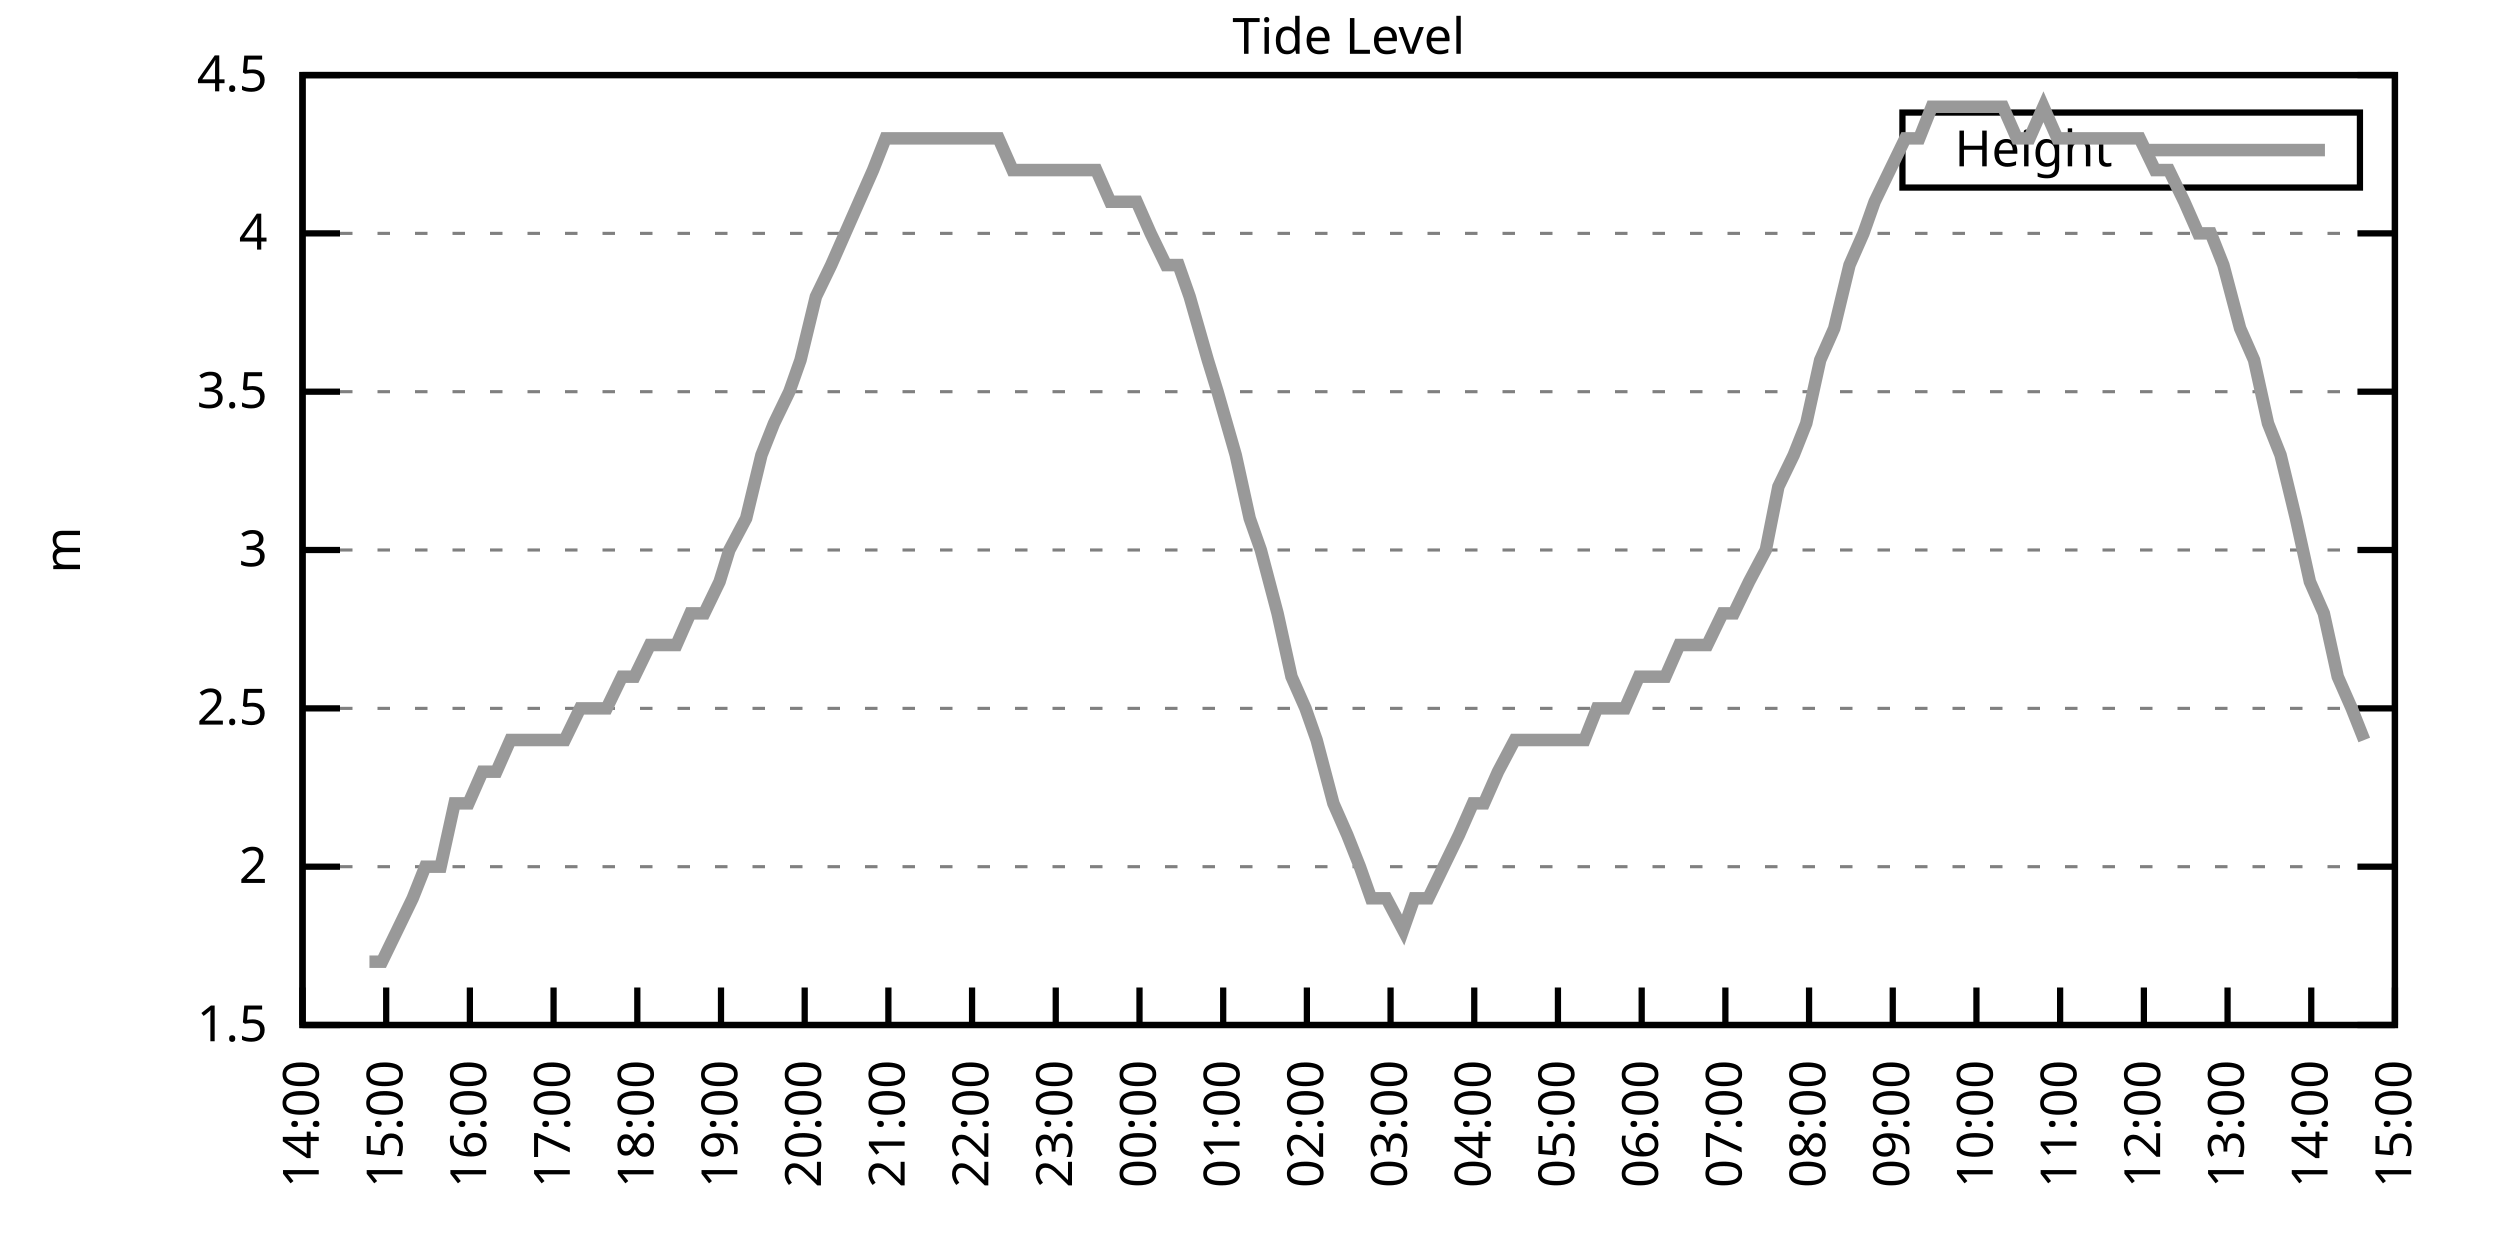
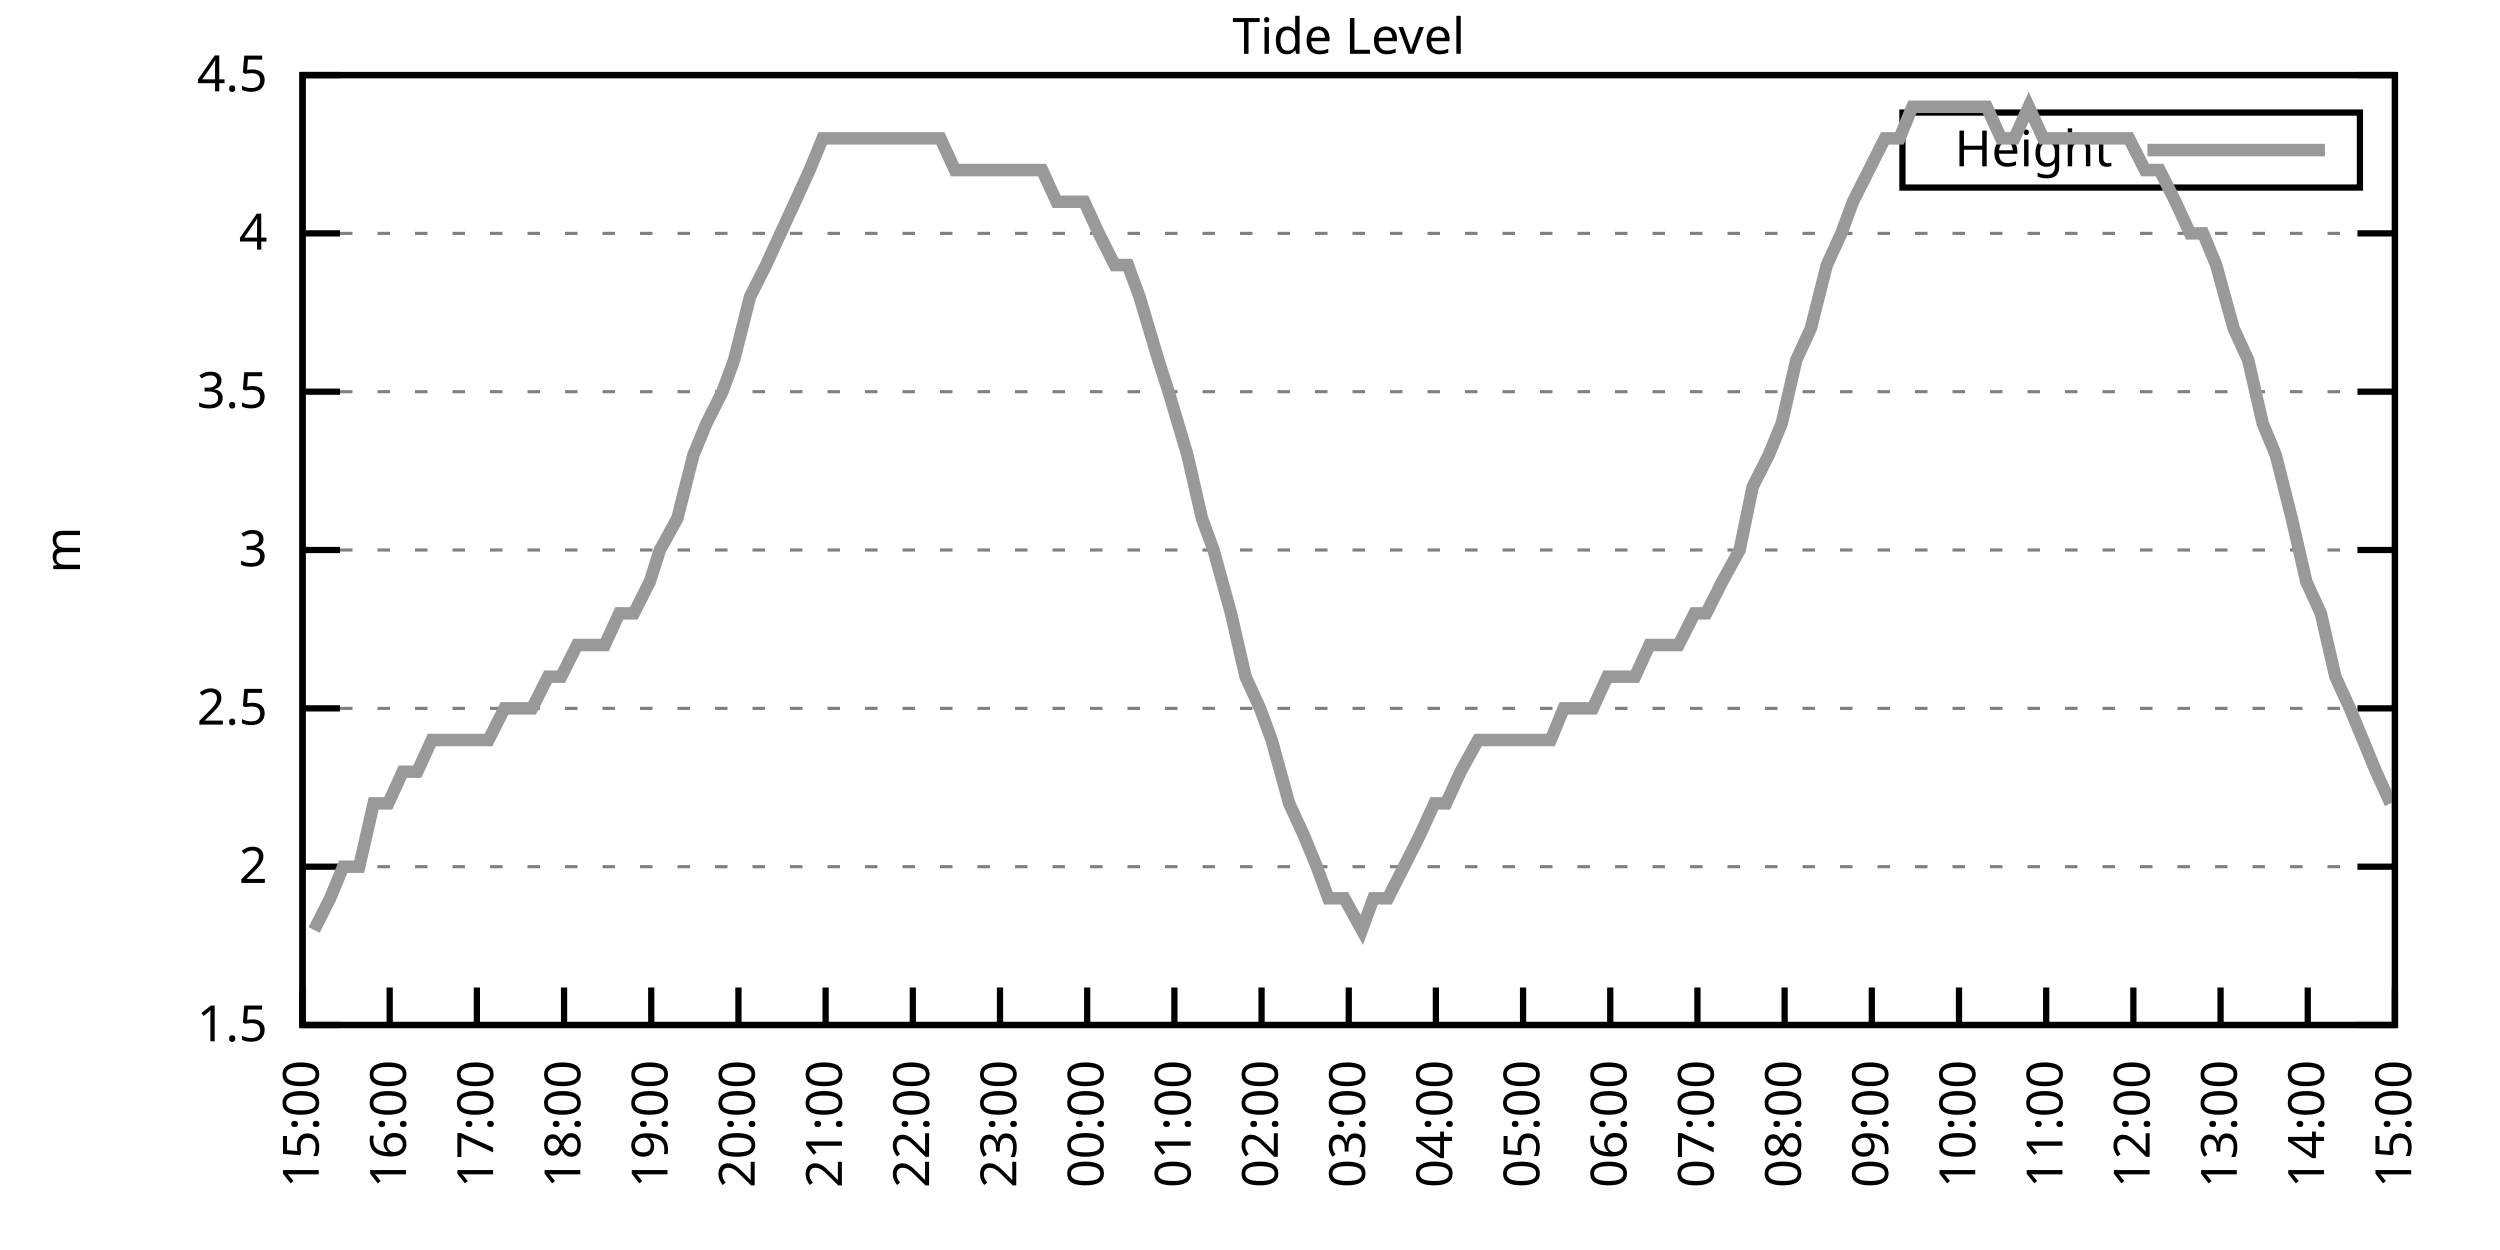
<svg xmlns="http://www.w3.org/2000/svg" xmlns:xlink="http://www.w3.org/1999/xlink" width="400" height="200" viewBox="0 0 400 200">
  <g id="gnuplot_canvas">
    <rect x="0" y="0" width="400" height="200" fill="none" />
    <defs>
      <circle id="gpDot" r="0.5" stroke-width="0.5" stroke="currentColor" />
      <path id="gpPt0" stroke-width="0.333" stroke="currentColor" d="M-1,0 h2 M0,-1 v2" />
      <path id="gpPt1" stroke-width="0.333" stroke="currentColor" d="M-1,-1 L1,1 M1,-1 L-1,1" />
      <path id="gpPt2" stroke-width="0.333" stroke="currentColor" d="M-1,0 L1,0 M0,-1 L0,1 M-1,-1 L1,1 M-1,1 L1,-1" />
      <rect id="gpPt3" stroke-width="0.333" stroke="currentColor" x="-1" y="-1" width="2" height="2" />
      <rect id="gpPt4" stroke-width="0.333" stroke="currentColor" fill="currentColor" x="-1" y="-1" width="2" height="2" />
      <circle id="gpPt5" stroke-width="0.333" stroke="currentColor" cx="0" cy="0" r="1" />
      <use xlink:href="#gpPt5" id="gpPt6" fill="currentColor" stroke="none" />
      <path id="gpPt7" stroke-width="0.333" stroke="currentColor" d="M0,-1.33 L-1.33,0.67 L1.33,0.67 z" />
      <use xlink:href="#gpPt7" id="gpPt8" fill="currentColor" stroke="none" />
      <use xlink:href="#gpPt7" id="gpPt9" stroke="currentColor" transform="rotate(180)" />
      <use xlink:href="#gpPt9" id="gpPt10" fill="currentColor" stroke="none" />
      <use xlink:href="#gpPt3" id="gpPt11" stroke="currentColor" transform="rotate(45)" />
      <use xlink:href="#gpPt11" id="gpPt12" fill="currentColor" stroke="none" />
      <path id="gpPt13" stroke-width="0.333" stroke="currentColor" d="M0,1.330 L1.265,0.411 L0.782,-1.067 L-0.782,-1.076 L-1.265,0.411 z" />
      <use xlink:href="#gpPt13" id="gpPt14" fill="currentColor" stroke="none" />
      <filter id="textbox" filterUnits="objectBoundingBox" x="0" y="0" height="1" width="1">
        <feFlood flood-color="white" flood-opacity="1" result="bgnd" />
        <feComposite in="SourceGraphic" in2="bgnd" operator="atop" />
      </filter>
      <filter id="greybox" filterUnits="objectBoundingBox" x="0" y="0" height="1" width="1">
        <feFlood flood-color="lightgrey" flood-opacity="1" result="grey" />
        <feComposite in="SourceGraphic" in2="grey" operator="atop" />
      </filter>
    </defs>
    <g fill="none" color="white" stroke="currentColor" stroke-width="1.00" stroke-linecap="butt" stroke-linejoin="miter">
</g>
    <g fill="none" color="black" stroke="currentColor" stroke-width="1.00" stroke-linecap="butt" stroke-linejoin="miter">
      <g stroke="none" shape-rendering="crispEdges">
        <polygon fill="rgb(255, 255, 255)" points="48.40,164.00 383.18,164.00 383.18,12.02 48.40,12.02 " />
      </g>
    </g>
    <g fill="none" color="black" stroke="currentColor" stroke-width="1.00" stroke-linecap="butt" stroke-linejoin="miter">
</g>
    <g fill="none" color="black" stroke="black" stroke-width="0.50" stroke-linecap="butt" stroke-linejoin="miter">
</g>
    <g fill="none" color="gray" stroke="currentColor" stroke-width="0.50" stroke-linecap="butt" stroke-linejoin="miter">
      <path stroke="gray" stroke-dasharray="2,4" class="gridline" d="M48.40,164.00 L383.19,164.00  " />
    </g>
    <g fill="none" color="gray" stroke="gray" stroke-width="1.00" stroke-linecap="butt" stroke-linejoin="miter">
</g>
    <g fill="none" color="black" stroke="currentColor" stroke-width="1.00" stroke-linecap="butt" stroke-linejoin="miter">
      <path stroke="black" d="M48.40,164.00 L54.40,164.00 M383.19,164.00 L377.19,164.00  " />
      <g transform="translate(42.80,166.60)" stroke="none" fill="black" font-family="Sans" font-size="8.00" text-anchor="end">
        <text>
          <tspan font-family="Sans"> 1.5</tspan>
        </text>
      </g>
    </g>
    <g fill="none" color="black" stroke="currentColor" stroke-width="1.00" stroke-linecap="butt" stroke-linejoin="miter">
</g>
    <g fill="none" color="black" stroke="black" stroke-width="0.50" stroke-linecap="butt" stroke-linejoin="miter">
</g>
    <g fill="none" color="gray" stroke="currentColor" stroke-width="0.50" stroke-linecap="butt" stroke-linejoin="miter">
      <path stroke="gray" stroke-dasharray="2,4" class="gridline" d="M48.40,138.67 L383.19,138.67  " />
    </g>
    <g fill="none" color="gray" stroke="gray" stroke-width="1.00" stroke-linecap="butt" stroke-linejoin="miter">
</g>
    <g fill="none" color="black" stroke="currentColor" stroke-width="1.00" stroke-linecap="butt" stroke-linejoin="miter">
      <path stroke="black" d="M48.40,138.67 L54.40,138.67 M383.19,138.67 L377.19,138.67  " />
      <g transform="translate(42.80,141.27)" stroke="none" fill="black" font-family="Sans" font-size="8.00" text-anchor="end">
        <text>
          <tspan font-family="Sans"> 2</tspan>
        </text>
      </g>
    </g>
    <g fill="none" color="black" stroke="currentColor" stroke-width="1.00" stroke-linecap="butt" stroke-linejoin="miter">
</g>
    <g fill="none" color="black" stroke="black" stroke-width="0.50" stroke-linecap="butt" stroke-linejoin="miter">
</g>
    <g fill="none" color="gray" stroke="currentColor" stroke-width="0.50" stroke-linecap="butt" stroke-linejoin="miter">
      <path stroke="gray" stroke-dasharray="2,4" class="gridline" d="M48.40,113.34 L383.19,113.34  " />
    </g>
    <g fill="none" color="gray" stroke="gray" stroke-width="1.00" stroke-linecap="butt" stroke-linejoin="miter">
</g>
    <g fill="none" color="black" stroke="currentColor" stroke-width="1.00" stroke-linecap="butt" stroke-linejoin="miter">
      <path stroke="black" d="M48.40,113.34 L54.40,113.34 M383.19,113.34 L377.19,113.34  " />
      <g transform="translate(42.80,115.94)" stroke="none" fill="black" font-family="Sans" font-size="8.00" text-anchor="end">
        <text>
          <tspan font-family="Sans"> 2.5</tspan>
        </text>
      </g>
    </g>
    <g fill="none" color="black" stroke="currentColor" stroke-width="1.00" stroke-linecap="butt" stroke-linejoin="miter">
</g>
    <g fill="none" color="black" stroke="black" stroke-width="0.50" stroke-linecap="butt" stroke-linejoin="miter">
</g>
    <g fill="none" color="gray" stroke="currentColor" stroke-width="0.50" stroke-linecap="butt" stroke-linejoin="miter">
      <path stroke="gray" stroke-dasharray="2,4" class="gridline" d="M48.40,88.00 L383.19,88.00  " />
    </g>
    <g fill="none" color="gray" stroke="gray" stroke-width="1.00" stroke-linecap="butt" stroke-linejoin="miter">
</g>
    <g fill="none" color="black" stroke="currentColor" stroke-width="1.00" stroke-linecap="butt" stroke-linejoin="miter">
      <path stroke="black" d="M48.40,88.00 L54.40,88.00 M383.19,88.00 L377.19,88.00  " />
      <g transform="translate(42.80,90.60)" stroke="none" fill="black" font-family="Sans" font-size="8.00" text-anchor="end">
        <text>
          <tspan font-family="Sans"> 3</tspan>
        </text>
      </g>
    </g>
    <g fill="none" color="black" stroke="currentColor" stroke-width="1.00" stroke-linecap="butt" stroke-linejoin="miter">
</g>
    <g fill="none" color="black" stroke="black" stroke-width="0.50" stroke-linecap="butt" stroke-linejoin="miter">
</g>
    <g fill="none" color="gray" stroke="currentColor" stroke-width="0.50" stroke-linecap="butt" stroke-linejoin="miter">
      <path stroke="gray" stroke-dasharray="2,4" class="gridline" d="M48.40,62.67 L383.19,62.67  " />
    </g>
    <g fill="none" color="gray" stroke="gray" stroke-width="1.00" stroke-linecap="butt" stroke-linejoin="miter">
</g>
    <g fill="none" color="black" stroke="currentColor" stroke-width="1.00" stroke-linecap="butt" stroke-linejoin="miter">
      <path stroke="black" d="M48.40,62.67 L54.40,62.67 M383.19,62.67 L377.19,62.67  " />
      <g transform="translate(42.80,65.27)" stroke="none" fill="black" font-family="Sans" font-size="8.00" text-anchor="end">
        <text>
          <tspan font-family="Sans"> 3.5</tspan>
        </text>
      </g>
    </g>
    <g fill="none" color="black" stroke="currentColor" stroke-width="1.00" stroke-linecap="butt" stroke-linejoin="miter">
</g>
    <g fill="none" color="black" stroke="black" stroke-width="0.50" stroke-linecap="butt" stroke-linejoin="miter">
</g>
    <g fill="none" color="gray" stroke="currentColor" stroke-width="0.50" stroke-linecap="butt" stroke-linejoin="miter">
      <path stroke="gray" stroke-dasharray="2,4" class="gridline" d="M48.40,37.34 L383.19,37.34  " />
    </g>
    <g fill="none" color="gray" stroke="gray" stroke-width="1.00" stroke-linecap="butt" stroke-linejoin="miter">
</g>
    <g fill="none" color="black" stroke="currentColor" stroke-width="1.00" stroke-linecap="butt" stroke-linejoin="miter">
      <path stroke="black" d="M48.40,37.34 L54.40,37.34 M383.19,37.34 L377.19,37.34  " />
      <g transform="translate(42.80,39.94)" stroke="none" fill="black" font-family="Sans" font-size="8.00" text-anchor="end">
        <text>
          <tspan font-family="Sans"> 4</tspan>
        </text>
      </g>
    </g>
    <g fill="none" color="black" stroke="currentColor" stroke-width="1.00" stroke-linecap="butt" stroke-linejoin="miter">
</g>
    <g fill="none" color="black" stroke="black" stroke-width="0.50" stroke-linecap="butt" stroke-linejoin="miter">
</g>
    <g fill="none" color="gray" stroke="currentColor" stroke-width="0.50" stroke-linecap="butt" stroke-linejoin="miter">
      <path stroke="gray" stroke-dasharray="2,4" class="gridline" d="M48.40,12.01 L383.19,12.01  " />
    </g>
    <g fill="none" color="gray" stroke="gray" stroke-width="1.00" stroke-linecap="butt" stroke-linejoin="miter">
</g>
    <g fill="none" color="black" stroke="currentColor" stroke-width="1.00" stroke-linecap="butt" stroke-linejoin="miter">
      <path stroke="black" d="M48.40,12.01 L54.40,12.01 M383.19,12.01 L377.19,12.01  " />
      <g transform="translate(42.80,14.61)" stroke="none" fill="black" font-family="Sans" font-size="8.00" text-anchor="end">
        <text>
          <tspan font-family="Sans"> 4.5</tspan>
        </text>
      </g>
    </g>
    <g fill="none" color="black" stroke="currentColor" stroke-width="1.00" stroke-linecap="butt" stroke-linejoin="miter">
      <path stroke="black" d="M48.40,164.00 L48.40,158.00  " />
      <g transform="translate(51.00,169.60) rotate(270.00)" stroke="none" fill="black" font-family="Sans" font-size="8.00" text-anchor="end">
        <text>
-           <tspan font-family="Sans">14:00</tspan>
-         </text>
-       </g>
-     </g>
-     <g fill="none" color="black" stroke="currentColor" stroke-width="1.00" stroke-linecap="butt" stroke-linejoin="miter">
-       <path stroke="black" d="M61.79,164.00 L61.79,158.00  " />
-       <g transform="translate(64.39,169.60) rotate(270.00)" stroke="none" fill="black" font-family="Sans" font-size="8.00" text-anchor="end">
-         <text>
          <tspan font-family="Sans">15:00</tspan>
        </text>
      </g>
    </g>
    <g fill="none" color="black" stroke="currentColor" stroke-width="1.00" stroke-linecap="butt" stroke-linejoin="miter">
-       <path stroke="black" d="M75.18,164.00 L75.18,158.00  " />
-       <g transform="translate(77.78,169.60) rotate(270.00)" stroke="none" fill="black" font-family="Sans" font-size="8.00" text-anchor="end">
+       <path stroke="black" d="M62.35,164.00 L62.35,158.00  " />
+       <g transform="translate(64.95,169.60) rotate(270.00)" stroke="none" fill="black" font-family="Sans" font-size="8.00" text-anchor="end">
        <text>
          <tspan font-family="Sans">16:00</tspan>
        </text>
      </g>
    </g>
    <g fill="none" color="black" stroke="currentColor" stroke-width="1.00" stroke-linecap="butt" stroke-linejoin="miter">
-       <path stroke="black" d="M88.57,164.00 L88.57,158.00  " />
-       <g transform="translate(91.17,169.60) rotate(270.00)" stroke="none" fill="black" font-family="Sans" font-size="8.00" text-anchor="end">
+       <path stroke="black" d="M76.30,164.00 L76.30,158.00  " />
+       <g transform="translate(78.90,169.60) rotate(270.00)" stroke="none" fill="black" font-family="Sans" font-size="8.00" text-anchor="end">
        <text>
          <tspan font-family="Sans">17:00</tspan>
        </text>
      </g>
    </g>
    <g fill="none" color="black" stroke="currentColor" stroke-width="1.00" stroke-linecap="butt" stroke-linejoin="miter">
-       <path stroke="black" d="M101.97,164.00 L101.97,158.00  " />
-       <g transform="translate(104.57,169.60) rotate(270.00)" stroke="none" fill="black" font-family="Sans" font-size="8.00" text-anchor="end">
+       <path stroke="black" d="M90.25,164.00 L90.25,158.00  " />
+       <g transform="translate(92.85,169.60) rotate(270.00)" stroke="none" fill="black" font-family="Sans" font-size="8.00" text-anchor="end">
        <text>
          <tspan font-family="Sans">18:00</tspan>
        </text>
      </g>
    </g>
    <g fill="none" color="black" stroke="currentColor" stroke-width="1.00" stroke-linecap="butt" stroke-linejoin="miter">
-       <path stroke="black" d="M115.36,164.00 L115.36,158.00  " />
-       <g transform="translate(117.96,169.60) rotate(270.00)" stroke="none" fill="black" font-family="Sans" font-size="8.00" text-anchor="end">
+       <path stroke="black" d="M104.20,164.00 L104.20,158.00  " />
+       <g transform="translate(106.80,169.60) rotate(270.00)" stroke="none" fill="black" font-family="Sans" font-size="8.00" text-anchor="end">
        <text>
          <tspan font-family="Sans">19:00</tspan>
        </text>
      </g>
    </g>
    <g fill="none" color="black" stroke="currentColor" stroke-width="1.00" stroke-linecap="butt" stroke-linejoin="miter">
-       <path stroke="black" d="M128.75,164.00 L128.75,158.00  " />
-       <g transform="translate(131.35,169.60) rotate(270.00)" stroke="none" fill="black" font-family="Sans" font-size="8.00" text-anchor="end">
+       <path stroke="black" d="M118.15,164.00 L118.15,158.00  " />
+       <g transform="translate(120.75,169.60) rotate(270.00)" stroke="none" fill="black" font-family="Sans" font-size="8.00" text-anchor="end">
        <text>
          <tspan font-family="Sans">20:00</tspan>
        </text>
      </g>
    </g>
    <g fill="none" color="black" stroke="currentColor" stroke-width="1.00" stroke-linecap="butt" stroke-linejoin="miter">
-       <path stroke="black" d="M142.14,164.00 L142.14,158.00  " />
-       <g transform="translate(144.74,169.60) rotate(270.00)" stroke="none" fill="black" font-family="Sans" font-size="8.00" text-anchor="end">
+       <path stroke="black" d="M132.10,164.00 L132.10,158.00  " />
+       <g transform="translate(134.70,169.60) rotate(270.00)" stroke="none" fill="black" font-family="Sans" font-size="8.00" text-anchor="end">
        <text>
          <tspan font-family="Sans">21:00</tspan>
        </text>
      </g>
    </g>
    <g fill="none" color="black" stroke="currentColor" stroke-width="1.00" stroke-linecap="butt" stroke-linejoin="miter">
-       <path stroke="black" d="M155.53,164.00 L155.53,158.00  " />
-       <g transform="translate(158.13,169.60) rotate(270.00)" stroke="none" fill="black" font-family="Sans" font-size="8.00" text-anchor="end">
+       <path stroke="black" d="M146.05,164.00 L146.05,158.00  " />
+       <g transform="translate(148.65,169.60) rotate(270.00)" stroke="none" fill="black" font-family="Sans" font-size="8.00" text-anchor="end">
        <text>
          <tspan font-family="Sans">22:00</tspan>
        </text>
      </g>
    </g>
    <g fill="none" color="black" stroke="currentColor" stroke-width="1.00" stroke-linecap="butt" stroke-linejoin="miter">
-       <path stroke="black" d="M168.92,164.00 L168.92,158.00  " />
-       <g transform="translate(171.52,169.60) rotate(270.00)" stroke="none" fill="black" font-family="Sans" font-size="8.00" text-anchor="end">
+       <path stroke="black" d="M160.00,164.00 L160.00,158.00  " />
+       <g transform="translate(162.60,169.60) rotate(270.00)" stroke="none" fill="black" font-family="Sans" font-size="8.00" text-anchor="end">
        <text>
          <tspan font-family="Sans">23:00</tspan>
        </text>
      </g>
    </g>
    <g fill="none" color="black" stroke="currentColor" stroke-width="1.00" stroke-linecap="butt" stroke-linejoin="miter">
-       <path stroke="black" d="M182.32,164.00 L182.32,158.00  " />
-       <g transform="translate(184.92,169.60) rotate(270.00)" stroke="none" fill="black" font-family="Sans" font-size="8.00" text-anchor="end">
+       <path stroke="black" d="M173.95,164.00 L173.95,158.00  " />
+       <g transform="translate(176.55,169.60) rotate(270.00)" stroke="none" fill="black" font-family="Sans" font-size="8.00" text-anchor="end">
        <text>
          <tspan font-family="Sans">00:00</tspan>
        </text>
      </g>
    </g>
    <g fill="none" color="black" stroke="currentColor" stroke-width="1.00" stroke-linecap="butt" stroke-linejoin="miter">
-       <path stroke="black" d="M195.71,164.00 L195.71,158.00  " />
-       <g transform="translate(198.31,169.60) rotate(270.00)" stroke="none" fill="black" font-family="Sans" font-size="8.00" text-anchor="end">
+       <path stroke="black" d="M187.90,164.00 L187.90,158.00  " />
+       <g transform="translate(190.50,169.60) rotate(270.00)" stroke="none" fill="black" font-family="Sans" font-size="8.00" text-anchor="end">
        <text>
          <tspan font-family="Sans">01:00</tspan>
        </text>
      </g>
    </g>
    <g fill="none" color="black" stroke="currentColor" stroke-width="1.00" stroke-linecap="butt" stroke-linejoin="miter">
-       <path stroke="black" d="M209.10,164.00 L209.10,158.00  " />
-       <g transform="translate(211.70,169.60) rotate(270.00)" stroke="none" fill="black" font-family="Sans" font-size="8.00" text-anchor="end">
+       <path stroke="black" d="M201.85,164.00 L201.85,158.00  " />
+       <g transform="translate(204.45,169.60) rotate(270.00)" stroke="none" fill="black" font-family="Sans" font-size="8.00" text-anchor="end">
        <text>
          <tspan font-family="Sans">02:00</tspan>
        </text>
      </g>
    </g>
    <g fill="none" color="black" stroke="currentColor" stroke-width="1.00" stroke-linecap="butt" stroke-linejoin="miter">
-       <path stroke="black" d="M222.49,164.00 L222.49,158.00  " />
-       <g transform="translate(225.09,169.60) rotate(270.00)" stroke="none" fill="black" font-family="Sans" font-size="8.00" text-anchor="end">
+       <path stroke="black" d="M215.80,164.00 L215.80,158.00  " />
+       <g transform="translate(218.40,169.60) rotate(270.00)" stroke="none" fill="black" font-family="Sans" font-size="8.00" text-anchor="end">
        <text>
          <tspan font-family="Sans">03:00</tspan>
        </text>
      </g>
    </g>
    <g fill="none" color="black" stroke="currentColor" stroke-width="1.00" stroke-linecap="butt" stroke-linejoin="miter">
-       <path stroke="black" d="M235.88,164.00 L235.88,158.00  " />
-       <g transform="translate(238.48,169.60) rotate(270.00)" stroke="none" fill="black" font-family="Sans" font-size="8.00" text-anchor="end">
+       <path stroke="black" d="M229.74,164.00 L229.74,158.00  " />
+       <g transform="translate(232.34,169.60) rotate(270.00)" stroke="none" fill="black" font-family="Sans" font-size="8.00" text-anchor="end">
        <text>
          <tspan font-family="Sans">04:00</tspan>
        </text>
      </g>
    </g>
    <g fill="none" color="black" stroke="currentColor" stroke-width="1.00" stroke-linecap="butt" stroke-linejoin="miter">
-       <path stroke="black" d="M249.27,164.00 L249.27,158.00  " />
-       <g transform="translate(251.87,169.60) rotate(270.00)" stroke="none" fill="black" font-family="Sans" font-size="8.00" text-anchor="end">
+       <path stroke="black" d="M243.69,164.00 L243.69,158.00  " />
+       <g transform="translate(246.29,169.60) rotate(270.00)" stroke="none" fill="black" font-family="Sans" font-size="8.00" text-anchor="end">
        <text>
          <tspan font-family="Sans">05:00</tspan>
        </text>
      </g>
    </g>
    <g fill="none" color="black" stroke="currentColor" stroke-width="1.00" stroke-linecap="butt" stroke-linejoin="miter">
-       <path stroke="black" d="M262.67,164.00 L262.67,158.00  " />
-       <g transform="translate(265.27,169.60) rotate(270.00)" stroke="none" fill="black" font-family="Sans" font-size="8.00" text-anchor="end">
+       <path stroke="black" d="M257.64,164.00 L257.64,158.00  " />
+       <g transform="translate(260.24,169.60) rotate(270.00)" stroke="none" fill="black" font-family="Sans" font-size="8.00" text-anchor="end">
        <text>
          <tspan font-family="Sans">06:00</tspan>
        </text>
      </g>
    </g>
    <g fill="none" color="black" stroke="currentColor" stroke-width="1.00" stroke-linecap="butt" stroke-linejoin="miter">
-       <path stroke="black" d="M276.06,164.00 L276.06,158.00  " />
-       <g transform="translate(278.66,169.60) rotate(270.00)" stroke="none" fill="black" font-family="Sans" font-size="8.00" text-anchor="end">
+       <path stroke="black" d="M271.59,164.00 L271.59,158.00  " />
+       <g transform="translate(274.19,169.60) rotate(270.00)" stroke="none" fill="black" font-family="Sans" font-size="8.00" text-anchor="end">
        <text>
          <tspan font-family="Sans">07:00</tspan>
        </text>
      </g>
    </g>
    <g fill="none" color="black" stroke="currentColor" stroke-width="1.00" stroke-linecap="butt" stroke-linejoin="miter">
-       <path stroke="black" d="M289.45,164.00 L289.45,158.00  " />
-       <g transform="translate(292.05,169.60) rotate(270.00)" stroke="none" fill="black" font-family="Sans" font-size="8.00" text-anchor="end">
+       <path stroke="black" d="M285.54,164.00 L285.54,158.00  " />
+       <g transform="translate(288.14,169.60) rotate(270.00)" stroke="none" fill="black" font-family="Sans" font-size="8.00" text-anchor="end">
        <text>
          <tspan font-family="Sans">08:00</tspan>
        </text>
      </g>
    </g>
    <g fill="none" color="black" stroke="currentColor" stroke-width="1.00" stroke-linecap="butt" stroke-linejoin="miter">
-       <path stroke="black" d="M302.84,164.00 L302.84,158.00  " />
-       <g transform="translate(305.44,169.60) rotate(270.00)" stroke="none" fill="black" font-family="Sans" font-size="8.00" text-anchor="end">
+       <path stroke="black" d="M299.49,164.00 L299.49,158.00  " />
+       <g transform="translate(302.09,169.60) rotate(270.00)" stroke="none" fill="black" font-family="Sans" font-size="8.00" text-anchor="end">
        <text>
          <tspan font-family="Sans">09:00</tspan>
        </text>
      </g>
    </g>
    <g fill="none" color="black" stroke="currentColor" stroke-width="1.00" stroke-linecap="butt" stroke-linejoin="miter">
-       <path stroke="black" d="M316.23,164.00 L316.23,158.00  " />
-       <g transform="translate(318.83,169.60) rotate(270.00)" stroke="none" fill="black" font-family="Sans" font-size="8.00" text-anchor="end">
+       <path stroke="black" d="M313.44,164.00 L313.44,158.00  " />
+       <g transform="translate(316.04,169.60) rotate(270.00)" stroke="none" fill="black" font-family="Sans" font-size="8.00" text-anchor="end">
        <text>
          <tspan font-family="Sans">10:00</tspan>
        </text>
      </g>
    </g>
    <g fill="none" color="black" stroke="currentColor" stroke-width="1.00" stroke-linecap="butt" stroke-linejoin="miter">
-       <path stroke="black" d="M329.62,164.00 L329.62,158.00  " />
-       <g transform="translate(332.22,169.60) rotate(270.00)" stroke="none" fill="black" font-family="Sans" font-size="8.00" text-anchor="end">
+       <path stroke="black" d="M327.39,164.00 L327.39,158.00  " />
+       <g transform="translate(329.99,169.60) rotate(270.00)" stroke="none" fill="black" font-family="Sans" font-size="8.00" text-anchor="end">
        <text>
          <tspan font-family="Sans">11:00</tspan>
        </text>
      </g>
    </g>
    <g fill="none" color="black" stroke="currentColor" stroke-width="1.00" stroke-linecap="butt" stroke-linejoin="miter">
-       <path stroke="black" d="M343.02,164.00 L343.02,158.00  " />
-       <g transform="translate(345.62,169.60) rotate(270.00)" stroke="none" fill="black" font-family="Sans" font-size="8.00" text-anchor="end">
+       <path stroke="black" d="M341.34,164.00 L341.34,158.00  " />
+       <g transform="translate(343.94,169.60) rotate(270.00)" stroke="none" fill="black" font-family="Sans" font-size="8.00" text-anchor="end">
        <text>
          <tspan font-family="Sans">12:00</tspan>
        </text>
      </g>
    </g>
    <g fill="none" color="black" stroke="currentColor" stroke-width="1.00" stroke-linecap="butt" stroke-linejoin="miter">
-       <path stroke="black" d="M356.41,164.00 L356.41,158.00  " />
-       <g transform="translate(359.01,169.60) rotate(270.00)" stroke="none" fill="black" font-family="Sans" font-size="8.00" text-anchor="end">
+       <path stroke="black" d="M355.29,164.00 L355.29,158.00  " />
+       <g transform="translate(357.89,169.60) rotate(270.00)" stroke="none" fill="black" font-family="Sans" font-size="8.00" text-anchor="end">
        <text>
          <tspan font-family="Sans">13:00</tspan>
        </text>
      </g>
    </g>
    <g fill="none" color="black" stroke="currentColor" stroke-width="1.00" stroke-linecap="butt" stroke-linejoin="miter">
-       <path stroke="black" d="M369.80,164.00 L369.80,158.00  " />
-       <g transform="translate(372.40,169.60) rotate(270.00)" stroke="none" fill="black" font-family="Sans" font-size="8.00" text-anchor="end">
+       <path stroke="black" d="M369.24,164.00 L369.24,158.00  " />
+       <g transform="translate(371.84,169.60) rotate(270.00)" stroke="none" fill="black" font-family="Sans" font-size="8.00" text-anchor="end">
        <text>
          <tspan font-family="Sans">14:00</tspan>
        </text>
      </g>
    </g>
    <g fill="none" color="black" stroke="currentColor" stroke-width="1.00" stroke-linecap="butt" stroke-linejoin="miter">
      <path stroke="black" d="M383.19,164.00 L383.19,158.00  " />
      <g transform="translate(385.79,169.60) rotate(270.00)" stroke="none" fill="black" font-family="Sans" font-size="8.00" text-anchor="end">
        <text>
          <tspan font-family="Sans">15:00</tspan>
        </text>
      </g>
    </g>
    <g fill="none" color="black" stroke="currentColor" stroke-width="1.00" stroke-linecap="butt" stroke-linejoin="miter">
</g>
    <g fill="none" color="black" stroke="currentColor" stroke-width="1.00" stroke-linecap="butt" stroke-linejoin="miter">
      <path stroke="black" d="M48.40,12.01 L48.40,164.00 L383.19,164.00 L383.19,12.01 L48.40,12.01 Z  " />
    </g>
    <g fill="none" color="black" stroke="currentColor" stroke-width="1.00" stroke-linecap="butt" stroke-linejoin="miter">
</g>
    <g fill="none" color="black" stroke="currentColor" stroke-width="1.00" stroke-linecap="butt" stroke-linejoin="miter">
      <path stroke="black" d="M304.39,30.01 L304.39,18.01 L377.59,18.01 L377.59,30.01 L304.39,30.01 Z  " />
    </g>
    <g id="Tide_level_plot_1">
      <g fill="none" color="white" stroke="black" stroke-width="2.00" stroke-linecap="butt" stroke-linejoin="miter">
</g>
      <g fill="none" color="black" stroke="currentColor" stroke-width="2.00" stroke-linecap="butt" stroke-linejoin="miter">
        <g transform="translate(337.99,26.61)" stroke="none" fill="black" font-family="Sans" font-size="8.00" text-anchor="end">
          <text>
            <tspan font-family="Sans">Height</tspan>
          </text>
        </g>
      </g>
      <g fill="none" color="black" stroke="currentColor" stroke-width="2.00" stroke-linecap="butt" stroke-linejoin="miter">
-         <path stroke="rgb(153, 153, 153)" d="M343.59,24.01 L371.99,24.01 M59.11,153.87 L61.12,153.87 L63.58,148.80 L66.03,143.73 L68.04,138.67 L70.50,138.67   L72.73,128.54 L74.96,128.54 L77.19,123.47 L79.42,123.47 L81.66,118.40 L83.66,118.40 L85.90,118.40 L87.91,118.40   L90.36,118.40 L92.82,113.34 L95.05,113.34 L97.06,113.34 L99.51,108.27 L101.52,108.27 L103.98,103.20 L105.98,103.20   L108.22,103.20 L110.45,98.14 L112.68,98.14 L115.13,93.07 L116.70,88.00 L119.38,82.94 L121.83,72.81 L123.84,67.74   L126.29,62.67 L128.08,57.61 L130.54,47.47 L132.99,42.41 L135.22,37.34 L137.45,32.28 L139.69,27.21 L141.69,22.14   L144.15,22.14 L146.38,22.14 L148.61,22.14 L150.85,22.14 L153.08,22.14 L154.86,22.14 L157.32,22.14 L159.77,22.14   L162.01,27.21 L164.01,27.21 L166.02,27.21 L168.03,27.21 L170.49,27.21 L172.94,27.21 L175.40,27.21 L177.63,32.28   L179.64,32.28 L181.87,32.28 L184.10,37.34 L186.56,42.41 L188.57,42.41 L190.35,47.47 L193.25,57.61 L194.81,62.67   L197.72,72.81 L199.95,82.94 L201.73,88.00 L204.41,98.14 L206.64,108.27 L208.88,113.34 L210.66,118.40 L213.34,128.54   L215.57,133.60 L217.58,138.67 L219.37,143.73 L221.82,143.73 L224.50,148.80 L226.29,143.73 L228.52,143.73 L230.97,138.67   L233.43,133.60 L235.66,128.54 L237.44,128.54 L239.68,123.47 L242.36,118.40 L244.36,118.40 L246.37,118.40 L249.05,118.40   L251.28,118.40 L253.51,118.40 L255.52,113.34 L257.98,113.34 L259.99,113.34 L262.22,108.27 L264.45,108.27 L266.46,108.27   L268.69,103.20 L270.92,103.20 L273.16,103.20 L275.61,98.14 L277.40,98.14 L279.85,93.07 L282.53,88.00 L284.54,77.87   L286.99,72.81 L289.00,67.74 L291.23,57.61 L293.47,52.54 L295.92,42.41 L298.15,37.34 L299.94,32.28 L302.39,27.21   L304.85,22.14 L307.08,22.14 L309.09,17.08 L311.54,17.08 L313.78,17.08 L315.56,17.08 L318.24,17.08 L320.47,17.08   L322.70,22.14 L324.71,22.14 L326.95,17.08 L329.18,22.14 L331.41,22.14 L333.86,22.14 L335.87,22.14 L338.10,22.14   L340.56,22.14 L342.35,22.14 L344.80,27.21 L347.03,27.21 L349.49,32.28 L351.72,37.34 L353.73,37.34 L355.74,42.41   L358.42,52.54 L360.65,57.61 L362.88,67.74 L364.89,72.81 L367.34,82.94 L369.58,93.07 L371.81,98.14 L374.04,108.27   L376.27,113.34 L378.28,118.40  " />
+         <path stroke="rgb(153, 153, 153)" d="M343.59,24.01 L371.99,24.01 M50.26,148.80 L52.82,143.73 L54.91,138.67 L57.47,138.67 L59.79,128.54 L62.12,128.54   L64.44,123.47 L66.77,123.47 L69.09,118.40 L71.18,118.40 L73.51,118.40 L75.60,118.40 L78.16,118.40 L80.72,113.34   L83.04,113.34 L85.13,113.34 L87.69,108.27 L89.78,108.27 L92.34,103.20 L94.43,103.20 L96.76,103.20 L99.08,98.14   L101.41,98.14 L103.97,93.07 L105.59,88.00 L108.38,82.94 L110.94,72.81 L113.03,67.74 L115.59,62.67 L117.45,57.61   L120.01,47.47 L122.57,42.41 L124.89,37.34 L127.22,32.28 L129.54,27.21 L131.63,22.14 L134.19,22.14 L136.51,22.14   L138.84,22.14 L141.16,22.14 L143.49,22.14 L145.35,22.14 L147.91,22.14 L150.46,22.14 L152.79,27.21 L154.88,27.21   L156.97,27.21 L159.07,27.21 L161.62,27.21 L164.18,27.21 L166.74,27.21 L169.06,32.28 L171.16,32.28 L173.48,32.28   L175.81,37.34 L178.36,42.41 L180.46,42.41 L182.32,47.47 L185.34,57.61 L186.97,62.67 L189.99,72.81 L192.31,82.94   L194.17,88.00 L196.96,98.14 L199.29,108.27 L201.61,113.34 L203.47,118.40 L206.26,128.54 L208.59,133.60 L210.68,138.67   L212.54,143.73 L215.10,143.73 L217.89,148.80 L219.75,143.73 L222.07,143.73 L224.63,138.67 L227.19,133.60 L229.51,128.54   L231.37,128.54 L233.70,123.47 L236.49,118.40 L238.58,118.40 L240.67,118.40 L243.46,118.40 L245.79,118.40 L248.11,118.40   L250.20,113.34 L252.76,113.34 L254.85,113.34 L257.18,108.27 L259.50,108.27 L261.60,108.27 L263.92,103.20 L266.25,103.20   L268.57,103.20 L271.13,98.14 L272.99,98.14 L275.55,93.07 L278.34,88.00 L280.43,77.87 L282.99,72.81 L285.08,67.74   L287.40,57.61 L289.73,52.54 L292.29,42.41 L294.61,37.34 L296.47,32.28 L299.03,27.21 L301.58,22.14 L303.91,22.14   L306.00,17.08 L308.56,17.08 L310.88,17.08 L312.74,17.08 L315.53,17.08 L317.86,17.08 L320.18,22.14 L322.28,22.14   L324.60,17.08 L326.93,22.14 L329.25,22.14 L331.81,22.14 L333.90,22.14 L336.23,22.14 L338.78,22.14 L340.64,22.14   L343.20,27.21 L345.53,27.21 L348.08,32.28 L350.41,37.34 L352.50,37.34 L354.59,42.41 L357.38,52.54 L359.71,57.61   L362.03,67.74 L364.13,72.81 L366.68,82.94 L369.01,93.07 L371.33,98.14 L373.66,108.27 L375.98,113.34 L378.08,118.40   L380.17,123.47 L382.49,128.54  " />
      </g>
    </g>
    <g fill="none" color="black" stroke="currentColor" stroke-width="2.00" stroke-linecap="butt" stroke-linejoin="miter">
</g>
    <g fill="none" color="black" stroke="black" stroke-width="1.00" stroke-linecap="butt" stroke-linejoin="miter">
</g>
    <g fill="none" color="black" stroke="currentColor" stroke-width="1.00" stroke-linecap="butt" stroke-linejoin="miter">
      <path stroke="black" d="M48.40,12.01 L48.40,164.00 L383.19,164.00 L383.19,12.01 L48.40,12.01 Z  " />
      <g transform="translate(12.80,88.01) rotate(270.00)" stroke="none" fill="black" font-family="Sans" font-size="8.00" text-anchor="middle">
        <text>
          <tspan font-family="Sans">m</tspan>
        </text>
      </g>
    </g>
    <g fill="none" color="black" stroke="currentColor" stroke-width="1.00" stroke-linecap="butt" stroke-linejoin="miter">
</g>
    <g fill="none" color="black" stroke="currentColor" stroke-width="1.00" stroke-linecap="butt" stroke-linejoin="miter">
      <g transform="translate(215.79,8.61)" stroke="none" fill="black" font-family="Sans" font-size="8.00" text-anchor="middle">
        <text>
          <tspan font-family="Sans">Tide Level</tspan>
        </text>
      </g>
    </g>
    <g fill="none" color="black" stroke="currentColor" stroke-width="1.00" stroke-linecap="butt" stroke-linejoin="miter">
</g>
  </g>
</svg>
